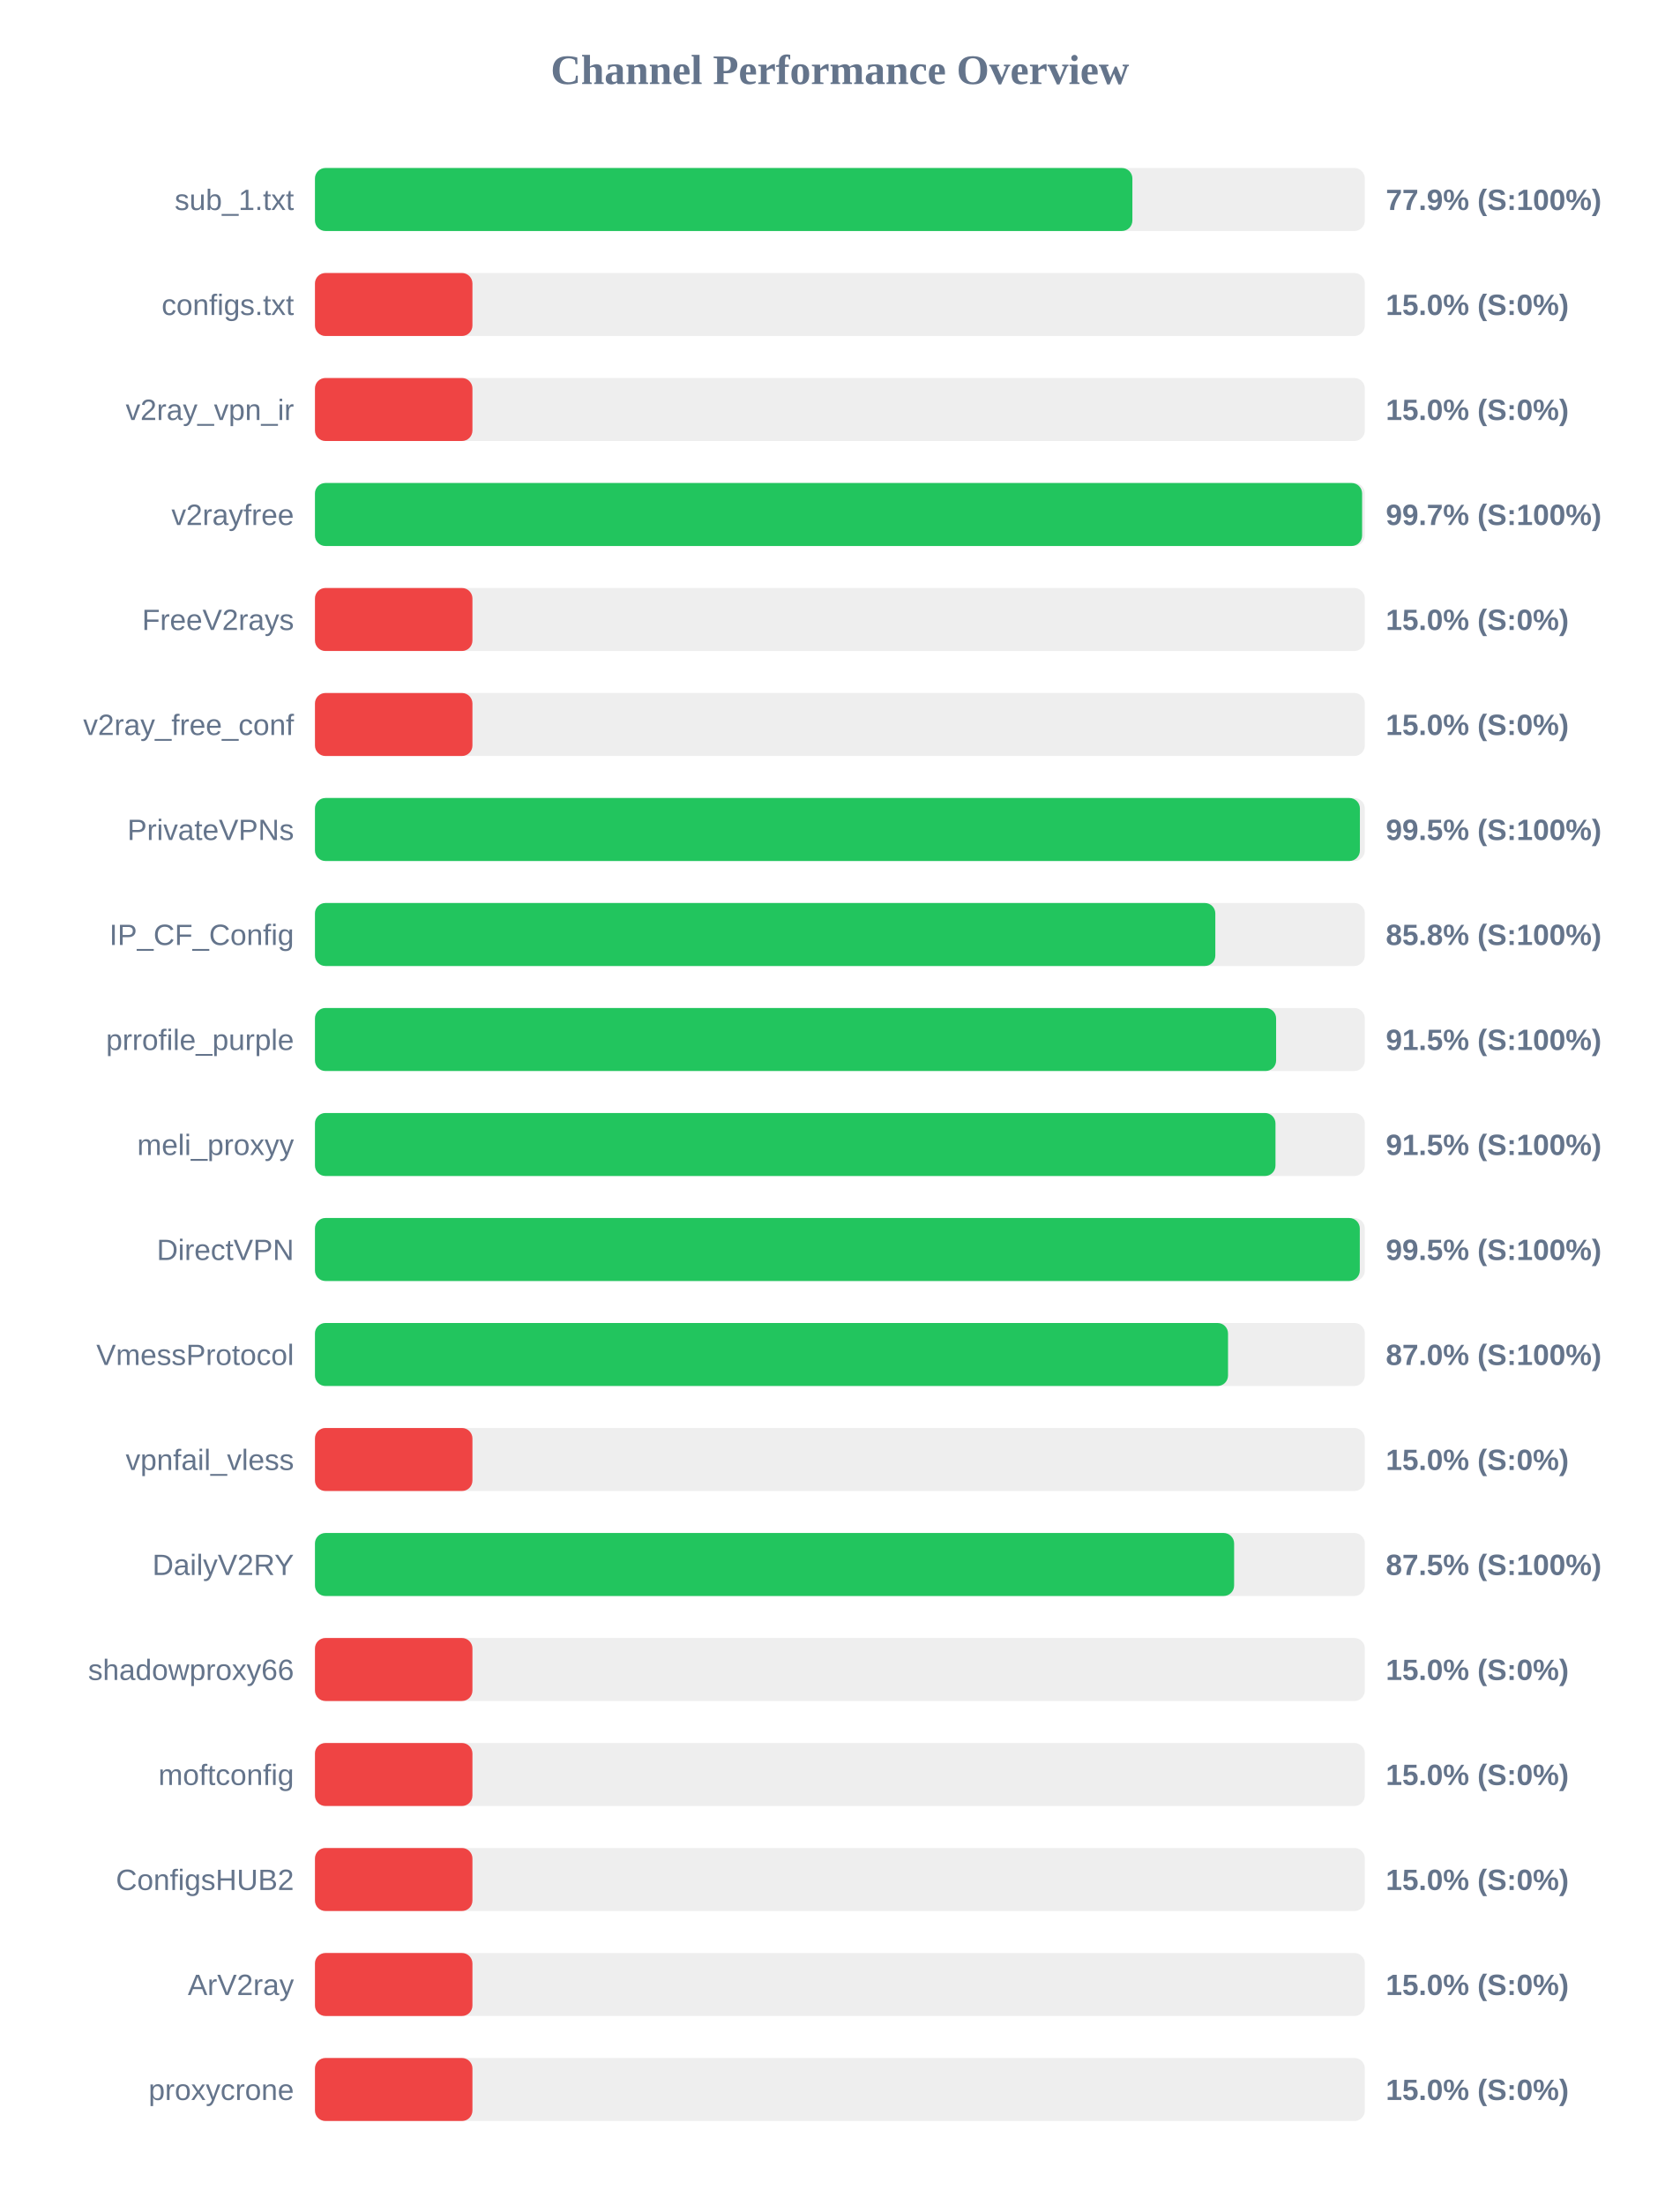
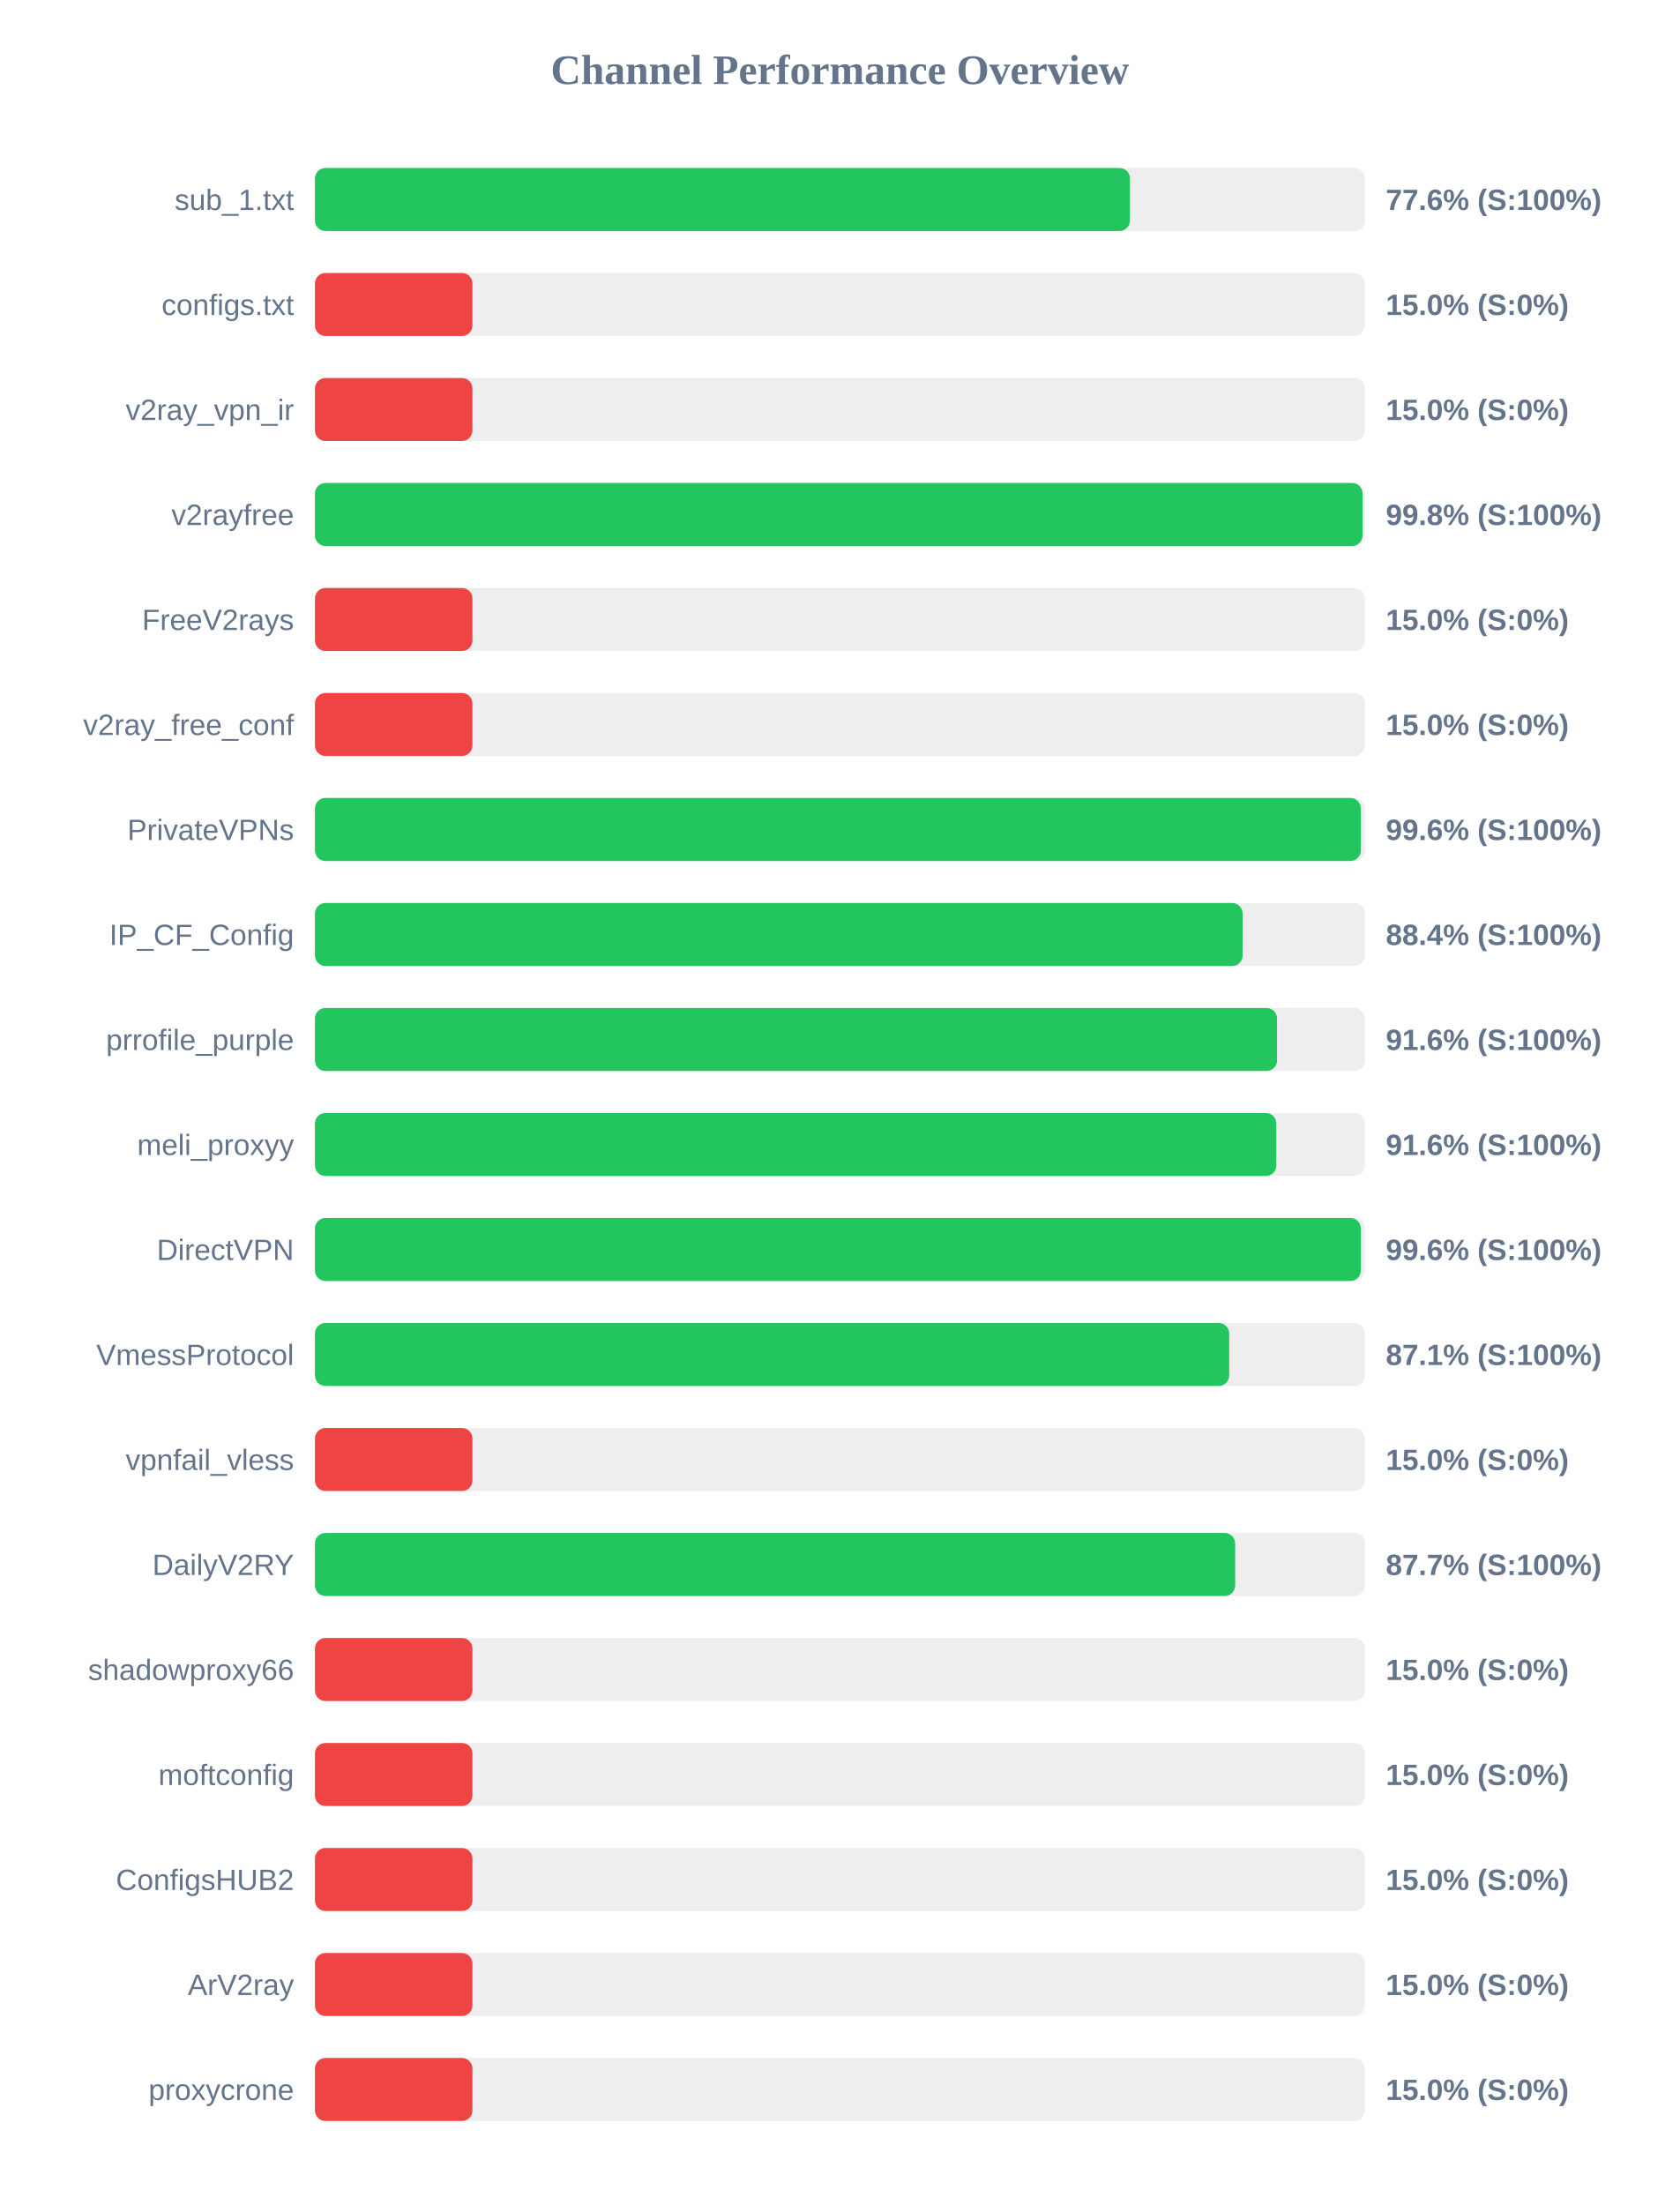
<svg xmlns="http://www.w3.org/2000/svg" width="800" height="1050" version="1.1">
  <style>
        .row { font: 14px Arial; fill: #64748b; }
        .score { font: bold 14px Arial; fill: #64748b; }
    </style>
  <text x="400" y="40" text-anchor="middle" font-size="20px" font-weight="bold" fill="#64748b">Channel Performance Overview</text>
  <rect x="150" y="80" width="500" height="30" fill="#eee" rx="5" />
-   <rect x="150" y="80" width="389.3" height="30" fill="#22c55e" rx="5" />
+   <rect x="150" y="80" width="388.15" height="30" fill="#22c55e" rx="5" />
  <text x="140" y="100" text-anchor="end" class="row">sub_1.txt</text>
-   <text x="660" y="100" text-anchor="start" class="score">77.9% (S:100%)</text>
+   <text x="660" y="100" text-anchor="start" class="score">77.6% (S:100%)</text>
  <rect x="150" y="130" width="500" height="30" fill="#eee" rx="5" />
  <rect x="150" y="130" width="75.0" height="30" fill="#ef4444" rx="5" />
  <text x="140" y="150" text-anchor="end" class="row">configs.txt</text>
  <text x="660" y="150" text-anchor="start" class="score">15.0% (S:0%)</text>
  <rect x="150" y="180" width="500" height="30" fill="#eee" rx="5" />
  <rect x="150" y="180" width="75.0" height="30" fill="#ef4444" rx="5" />
  <text x="140" y="200" text-anchor="end" class="row">v2ray_vpn_ir</text>
  <text x="660" y="200" text-anchor="start" class="score">15.0% (S:0%)</text>
  <rect x="150" y="230" width="500" height="30" fill="#eee" rx="5" />
-   <rect x="150" y="230" width="498.7" height="30" fill="#22c55e" rx="5" />
+   <rect x="150" y="230" width="498.9" height="30" fill="#22c55e" rx="5" />
  <text x="140" y="250" text-anchor="end" class="row">v2rayfree</text>
-   <text x="660" y="250" text-anchor="start" class="score">99.7% (S:100%)</text>
+   <text x="660" y="250" text-anchor="start" class="score">99.8% (S:100%)</text>
  <rect x="150" y="280" width="500" height="30" fill="#eee" rx="5" />
  <rect x="150" y="280" width="75.0" height="30" fill="#ef4444" rx="5" />
  <text x="140" y="300" text-anchor="end" class="row">FreeV2rays</text>
  <text x="660" y="300" text-anchor="start" class="score">15.0% (S:0%)</text>
  <rect x="150" y="330" width="500" height="30" fill="#eee" rx="5" />
  <rect x="150" y="330" width="75.0" height="30" fill="#ef4444" rx="5" />
  <text x="140" y="350" text-anchor="end" class="row">v2ray_free_conf</text>
  <text x="660" y="350" text-anchor="start" class="score">15.0% (S:0%)</text>
  <rect x="150" y="380" width="500" height="30" fill="#eee" rx="5" />
-   <rect x="150" y="380" width="497.65" height="30" fill="#22c55e" rx="5" />
+   <rect x="150" y="380" width="498.1" height="30" fill="#22c55e" rx="5" />
  <text x="140" y="400" text-anchor="end" class="row">PrivateVPNs</text>
-   <text x="660" y="400" text-anchor="start" class="score">99.5% (S:100%)</text>
+   <text x="660" y="400" text-anchor="start" class="score">99.6% (S:100%)</text>
  <rect x="150" y="430" width="500" height="30" fill="#eee" rx="5" />
-   <rect x="150" y="430" width="428.8" height="30" fill="#22c55e" rx="5" />
+   <rect x="150" y="430" width="441.8" height="30" fill="#22c55e" rx="5" />
  <text x="140" y="450" text-anchor="end" class="row">IP_CF_Config</text>
-   <text x="660" y="450" text-anchor="start" class="score">85.8% (S:100%)</text>
+   <text x="660" y="450" text-anchor="start" class="score">88.4% (S:100%)</text>
  <rect x="150" y="480" width="500" height="30" fill="#eee" rx="5" />
-   <rect x="150" y="480" width="457.75" height="30" fill="#22c55e" rx="5" />
+   <rect x="150" y="480" width="458.2" height="30" fill="#22c55e" rx="5" />
  <text x="140" y="500" text-anchor="end" class="row">prrofile_purple</text>
-   <text x="660" y="500" text-anchor="start" class="score">91.5% (S:100%)</text>
+   <text x="660" y="500" text-anchor="start" class="score">91.6% (S:100%)</text>
  <rect x="150" y="530" width="500" height="30" fill="#eee" rx="5" />
-   <rect x="150" y="530" width="457.45" height="30" fill="#22c55e" rx="5" />
+   <rect x="150" y="530" width="457.85" height="30" fill="#22c55e" rx="5" />
  <text x="140" y="550" text-anchor="end" class="row">meli_proxyy</text>
-   <text x="660" y="550" text-anchor="start" class="score">91.5% (S:100%)</text>
+   <text x="660" y="550" text-anchor="start" class="score">91.6% (S:100%)</text>
  <rect x="150" y="580" width="500" height="30" fill="#eee" rx="5" />
-   <rect x="150" y="580" width="497.6" height="30" fill="#22c55e" rx="5" />
+   <rect x="150" y="580" width="498.1" height="30" fill="#22c55e" rx="5" />
  <text x="140" y="600" text-anchor="end" class="row">DirectVPN</text>
-   <text x="660" y="600" text-anchor="start" class="score">99.5% (S:100%)</text>
+   <text x="660" y="600" text-anchor="start" class="score">99.6% (S:100%)</text>
  <rect x="150" y="630" width="500" height="30" fill="#eee" rx="5" />
-   <rect x="150" y="630" width="434.85" height="30" fill="#22c55e" rx="5" />
+   <rect x="150" y="630" width="435.4" height="30" fill="#22c55e" rx="5" />
  <text x="140" y="650" text-anchor="end" class="row">VmessProtocol</text>
-   <text x="660" y="650" text-anchor="start" class="score">87.0% (S:100%)</text>
+   <text x="660" y="650" text-anchor="start" class="score">87.1% (S:100%)</text>
  <rect x="150" y="680" width="500" height="30" fill="#eee" rx="5" />
  <rect x="150" y="680" width="75.0" height="30" fill="#ef4444" rx="5" />
  <text x="140" y="700" text-anchor="end" class="row">vpnfail_vless</text>
  <text x="660" y="700" text-anchor="start" class="score">15.0% (S:0%)</text>
  <rect x="150" y="730" width="500" height="30" fill="#eee" rx="5" />
-   <rect x="150" y="730" width="437.75" height="30" fill="#22c55e" rx="5" />
+   <rect x="150" y="730" width="438.25" height="30" fill="#22c55e" rx="5" />
  <text x="140" y="750" text-anchor="end" class="row">DailyV2RY</text>
-   <text x="660" y="750" text-anchor="start" class="score">87.5% (S:100%)</text>
+   <text x="660" y="750" text-anchor="start" class="score">87.7% (S:100%)</text>
  <rect x="150" y="780" width="500" height="30" fill="#eee" rx="5" />
  <rect x="150" y="780" width="75.0" height="30" fill="#ef4444" rx="5" />
  <text x="140" y="800" text-anchor="end" class="row">shadowproxy66</text>
  <text x="660" y="800" text-anchor="start" class="score">15.0% (S:0%)</text>
  <rect x="150" y="830" width="500" height="30" fill="#eee" rx="5" />
  <rect x="150" y="830" width="75.0" height="30" fill="#ef4444" rx="5" />
  <text x="140" y="850" text-anchor="end" class="row">moftconfig</text>
  <text x="660" y="850" text-anchor="start" class="score">15.0% (S:0%)</text>
  <rect x="150" y="880" width="500" height="30" fill="#eee" rx="5" />
  <rect x="150" y="880" width="75.0" height="30" fill="#ef4444" rx="5" />
  <text x="140" y="900" text-anchor="end" class="row">ConfigsHUB2</text>
  <text x="660" y="900" text-anchor="start" class="score">15.0% (S:0%)</text>
  <rect x="150" y="930" width="500" height="30" fill="#eee" rx="5" />
  <rect x="150" y="930" width="75.0" height="30" fill="#ef4444" rx="5" />
  <text x="140" y="950" text-anchor="end" class="row">ArV2ray</text>
  <text x="660" y="950" text-anchor="start" class="score">15.0% (S:0%)</text>
  <rect x="150" y="980" width="500" height="30" fill="#eee" rx="5" />
  <rect x="150" y="980" width="75.0" height="30" fill="#ef4444" rx="5" />
  <text x="140" y="1000" text-anchor="end" class="row">proxycrone</text>
  <text x="660" y="1000" text-anchor="start" class="score">15.0% (S:0%)</text>
</svg>
